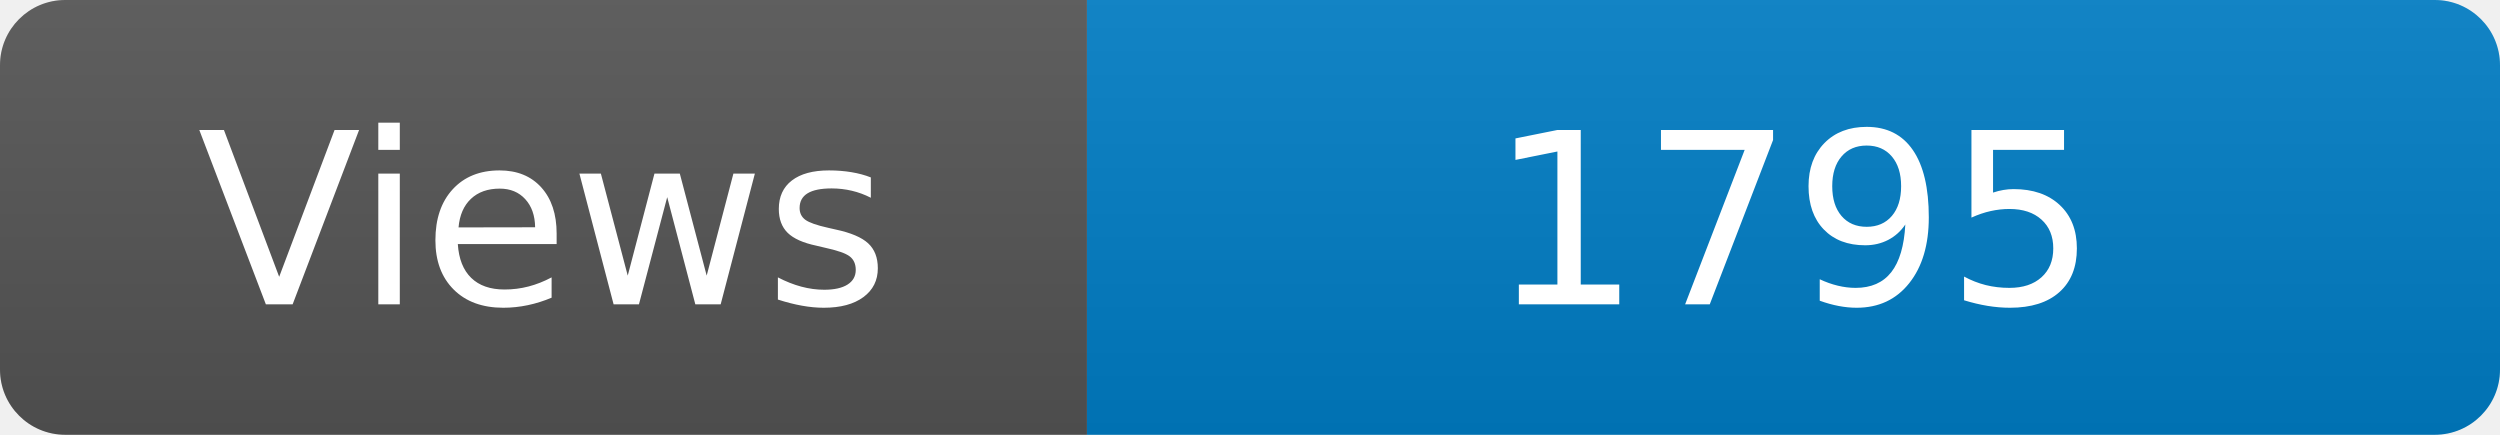
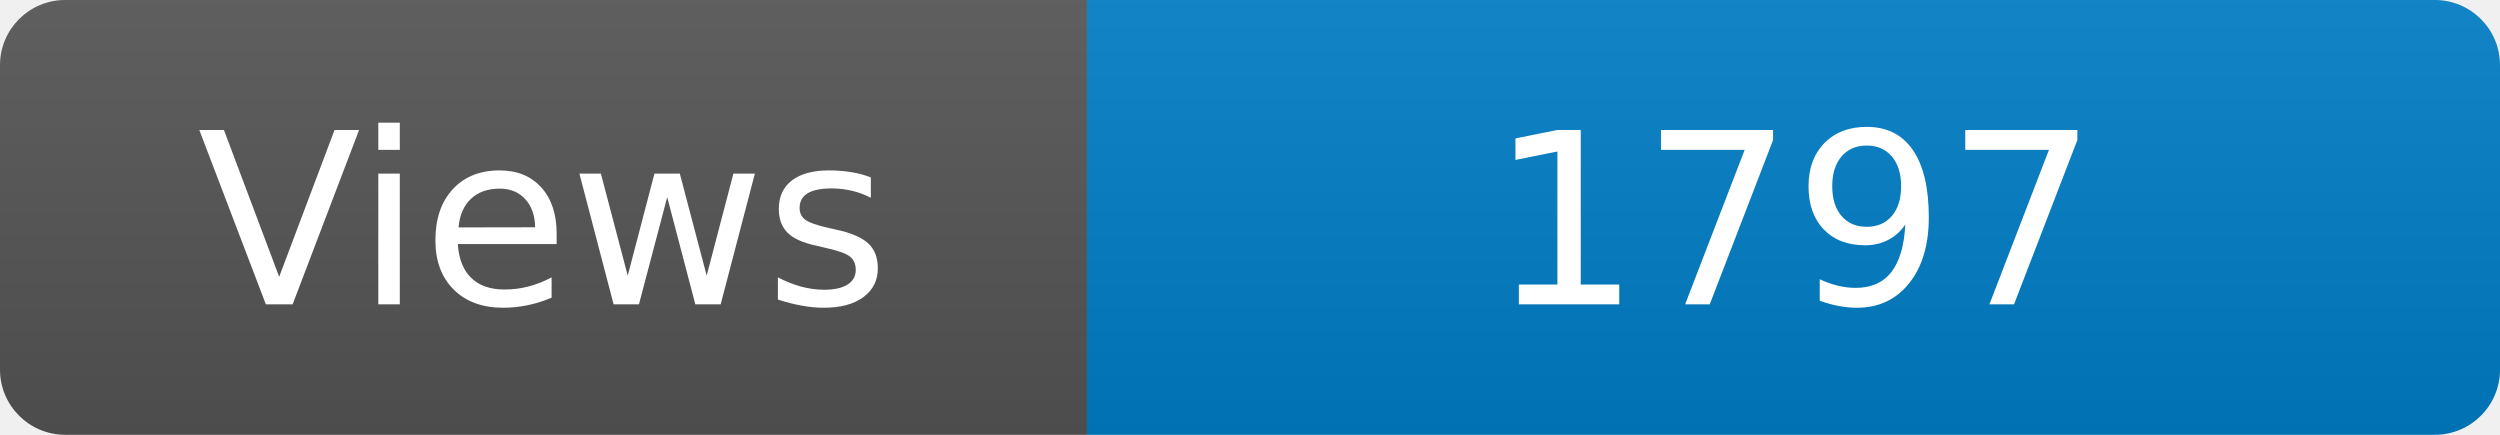
<svg xmlns="http://www.w3.org/2000/svg" width="115" height="20" role="img" aria-label="Maintained?: yes">
  <linearGradient id="s" x2="0" y2="100%">
    <stop offset="0" stop-color="#bbb" stop-opacity=".1" />
    <stop offset="1" stop-opacity=".1" />
  </linearGradient>
  <clipPath id="r">
    <rect width="115" height="20" rx="3" fill="#fff" />
  </clipPath>
  <g clip-path="url(#r)">
    <rect width="50" height="20" fill="#555" />
    <rect x="50" width="160" height="20" fill="#007ec6" />
    <rect width="115" height="20" fill="url(#s)" />
  </g>
  <g fill="#fff" text-anchor="middle" font-family="Verdana,Geneva,DejaVu Sans,sans-serif" font-size="110">
    <text x="250" y="140" transform="scale(.1)" fill="#fff">Views</text>
-     <text x="825" y="140" transform="scale(.1)" fill="#fff">1795</text>
+     <text x="825" y="140" transform="scale(.1)" fill="#fff">1797</text>
  </g>
</svg>
